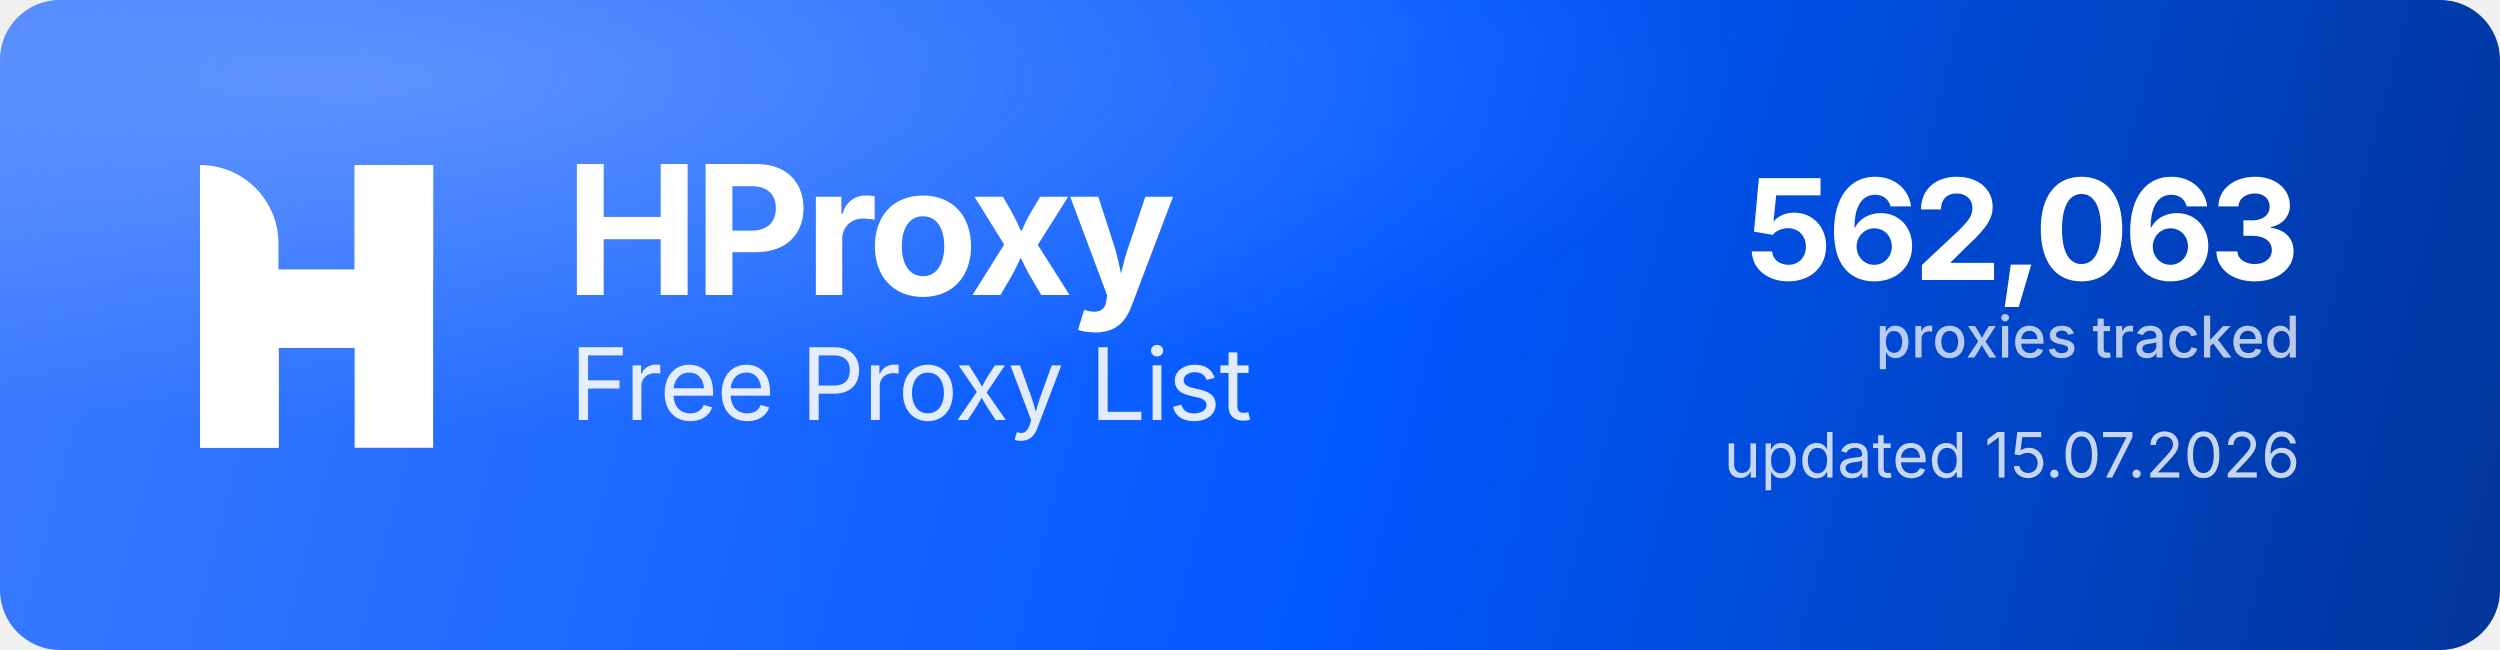
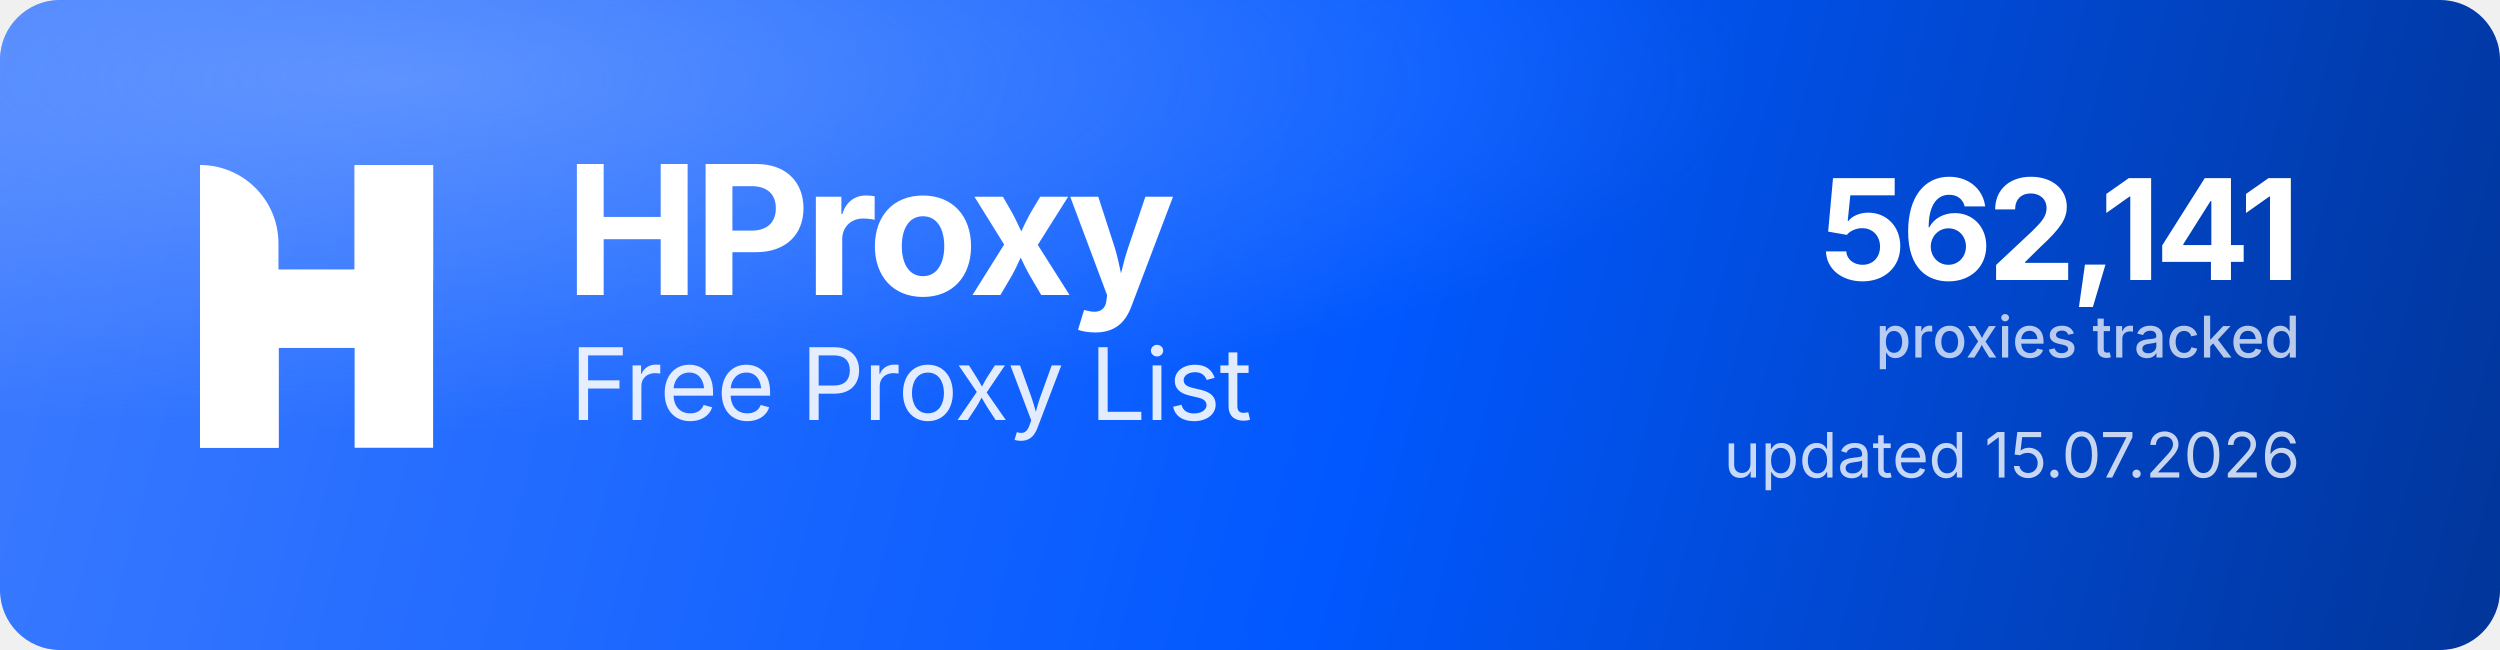
<svg xmlns="http://www.w3.org/2000/svg" width="1000" height="260" viewBox="0 0 1000 260" role="img" aria-label="HProxy Free Proxy List">
  <defs>
    <linearGradient id="hp-bg" x1="0" y1="0" x2="1000" y2="260" gradientUnits="userSpaceOnUse">
      <stop offset="0" stop-color="#3D7BFF" />
      <stop offset="0.55" stop-color="#0158FF" />
      <stop offset="1" stop-color="#013599" />
    </linearGradient>
    <radialGradient id="hp-glow" cx="0.16" cy="0.12" r="0.9">
      <stop offset="0" stop-color="#8FB4FF" stop-opacity="0.5" />
      <stop offset="0.6" stop-color="#8FB4FF" stop-opacity="0" />
    </radialGradient>
  </defs>
  <rect width="1000" height="260" rx="24" fill="url(#hp-bg)" />
  <rect width="1000" height="260" rx="24" fill="url(#hp-glow)" />
  <g transform="translate(80,66) scale(4.35)" fill="#FFFFFF">
    <path d="M0 0V0C3.985 0 7.216 3.231 7.216 7.216V26H0V0Z" />
    <rect x="14.219" width="7.216" height="26" />
    <path d="M7.235 26H0V15.971C0 12.455 2.851 9.604 6.367 9.604H14.22V0H21.437V10.453C21.437 13.97 18.586 16.82 15.069 16.82H7.235V26Z" />
  </g>
  <text x="226" y="118" font-family="'Geist','Inter','Segoe UI',system-ui,-apple-system,Helvetica,Arial,sans-serif" font-size="72" font-weight="700" letter-spacing="-2.3" fill="#FFFFFF">HProxy</text>
  <text x="228" y="168" font-family="'Geist','Inter','Segoe UI',system-ui,-apple-system,Helvetica,Arial,sans-serif" font-size="40" font-weight="400" letter-spacing="-0.5" fill="#FFFFFF" fill-opacity="0.88">Free Proxy List</text>
-   <text x="920" y="112" text-anchor="end" font-family="'Geist','Inter','Segoe UI',system-ui,-apple-system,Helvetica,Arial,sans-serif" font-size="56" font-weight="700" letter-spacing="-2" fill="#FFFFFF">562,063</text>
+   <text x="920" y="112" text-anchor="end" font-family="'Geist','Inter','Segoe UI',system-ui,-apple-system,Helvetica,Arial,sans-serif" font-size="56" font-weight="700" letter-spacing="-2" fill="#FFFFFF">562,141</text>
  <text x="920" y="143" text-anchor="end" font-family="'Geist','Inter','Segoe UI',system-ui,-apple-system,Helvetica,Arial,sans-serif" font-size="23" font-weight="500" fill="#FFFFFF" fill-opacity="0.72">proxies tracked</text>
  <text x="920" y="191" text-anchor="end" font-family="'Geist','Inter','Segoe UI',system-ui,-apple-system,Helvetica,Arial,sans-serif" font-size="25" font-weight="400" fill="#FFFFFF" fill-opacity="0.78">updated 15.07.2026</text>
</svg>
